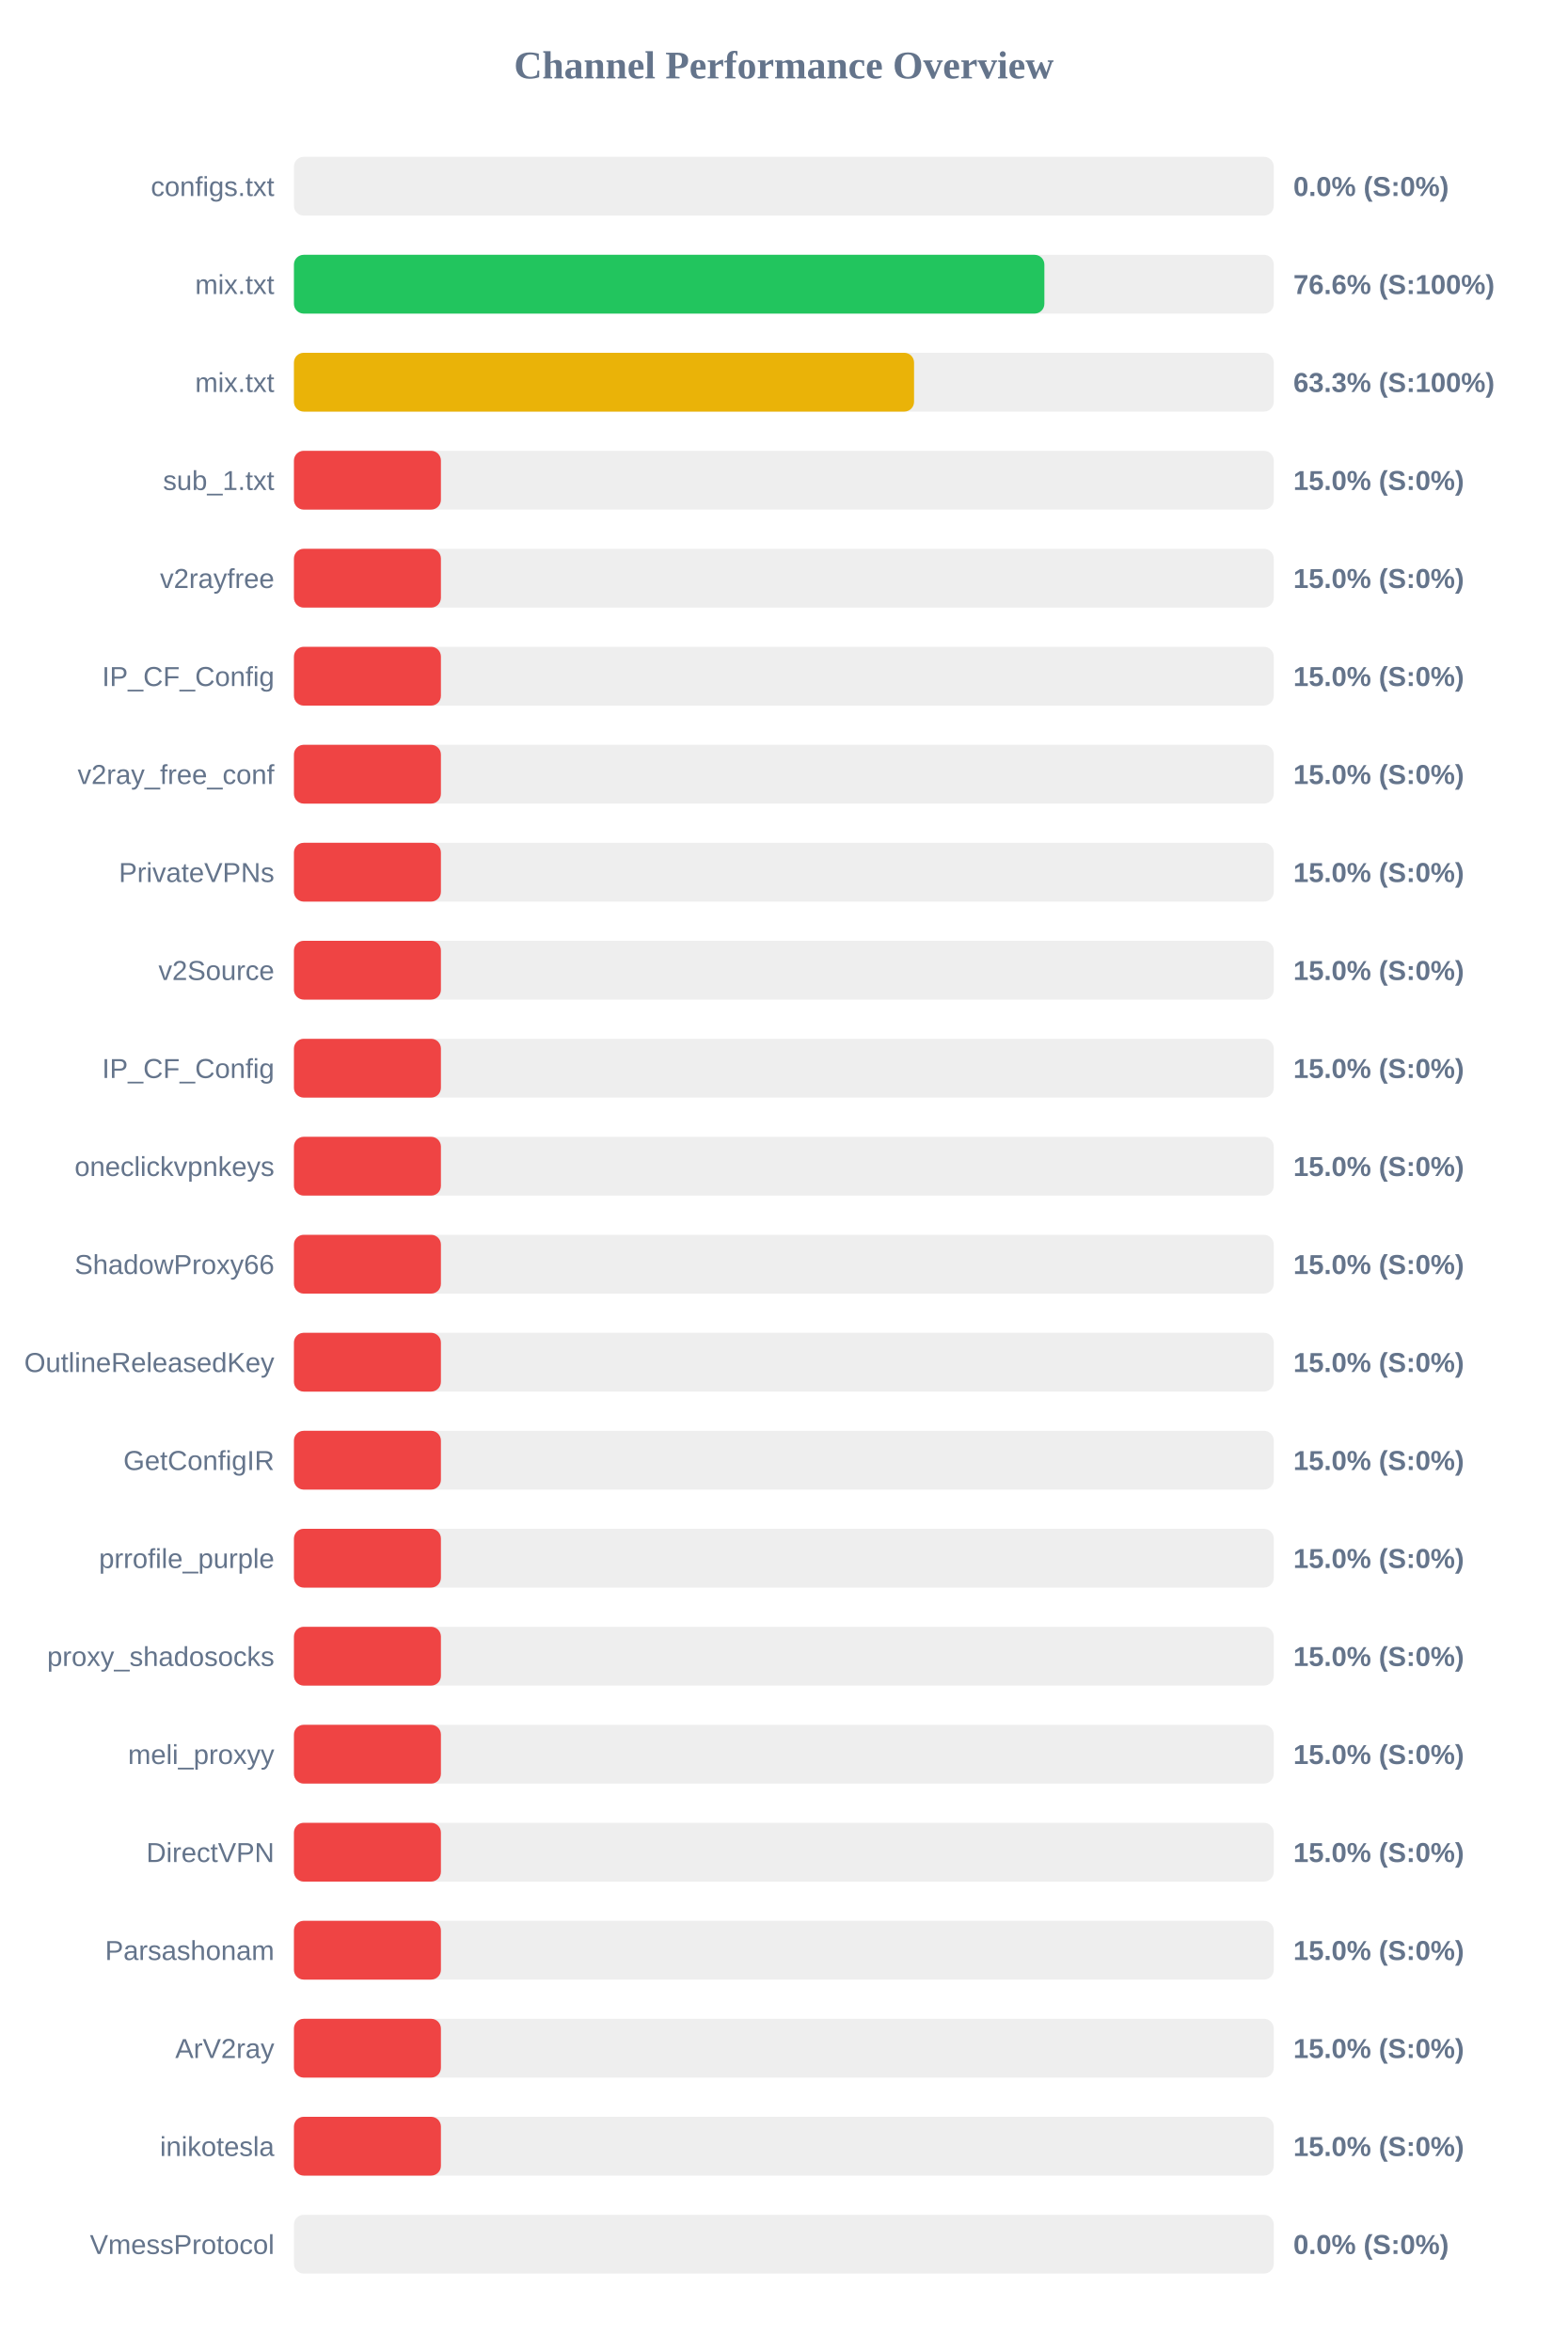
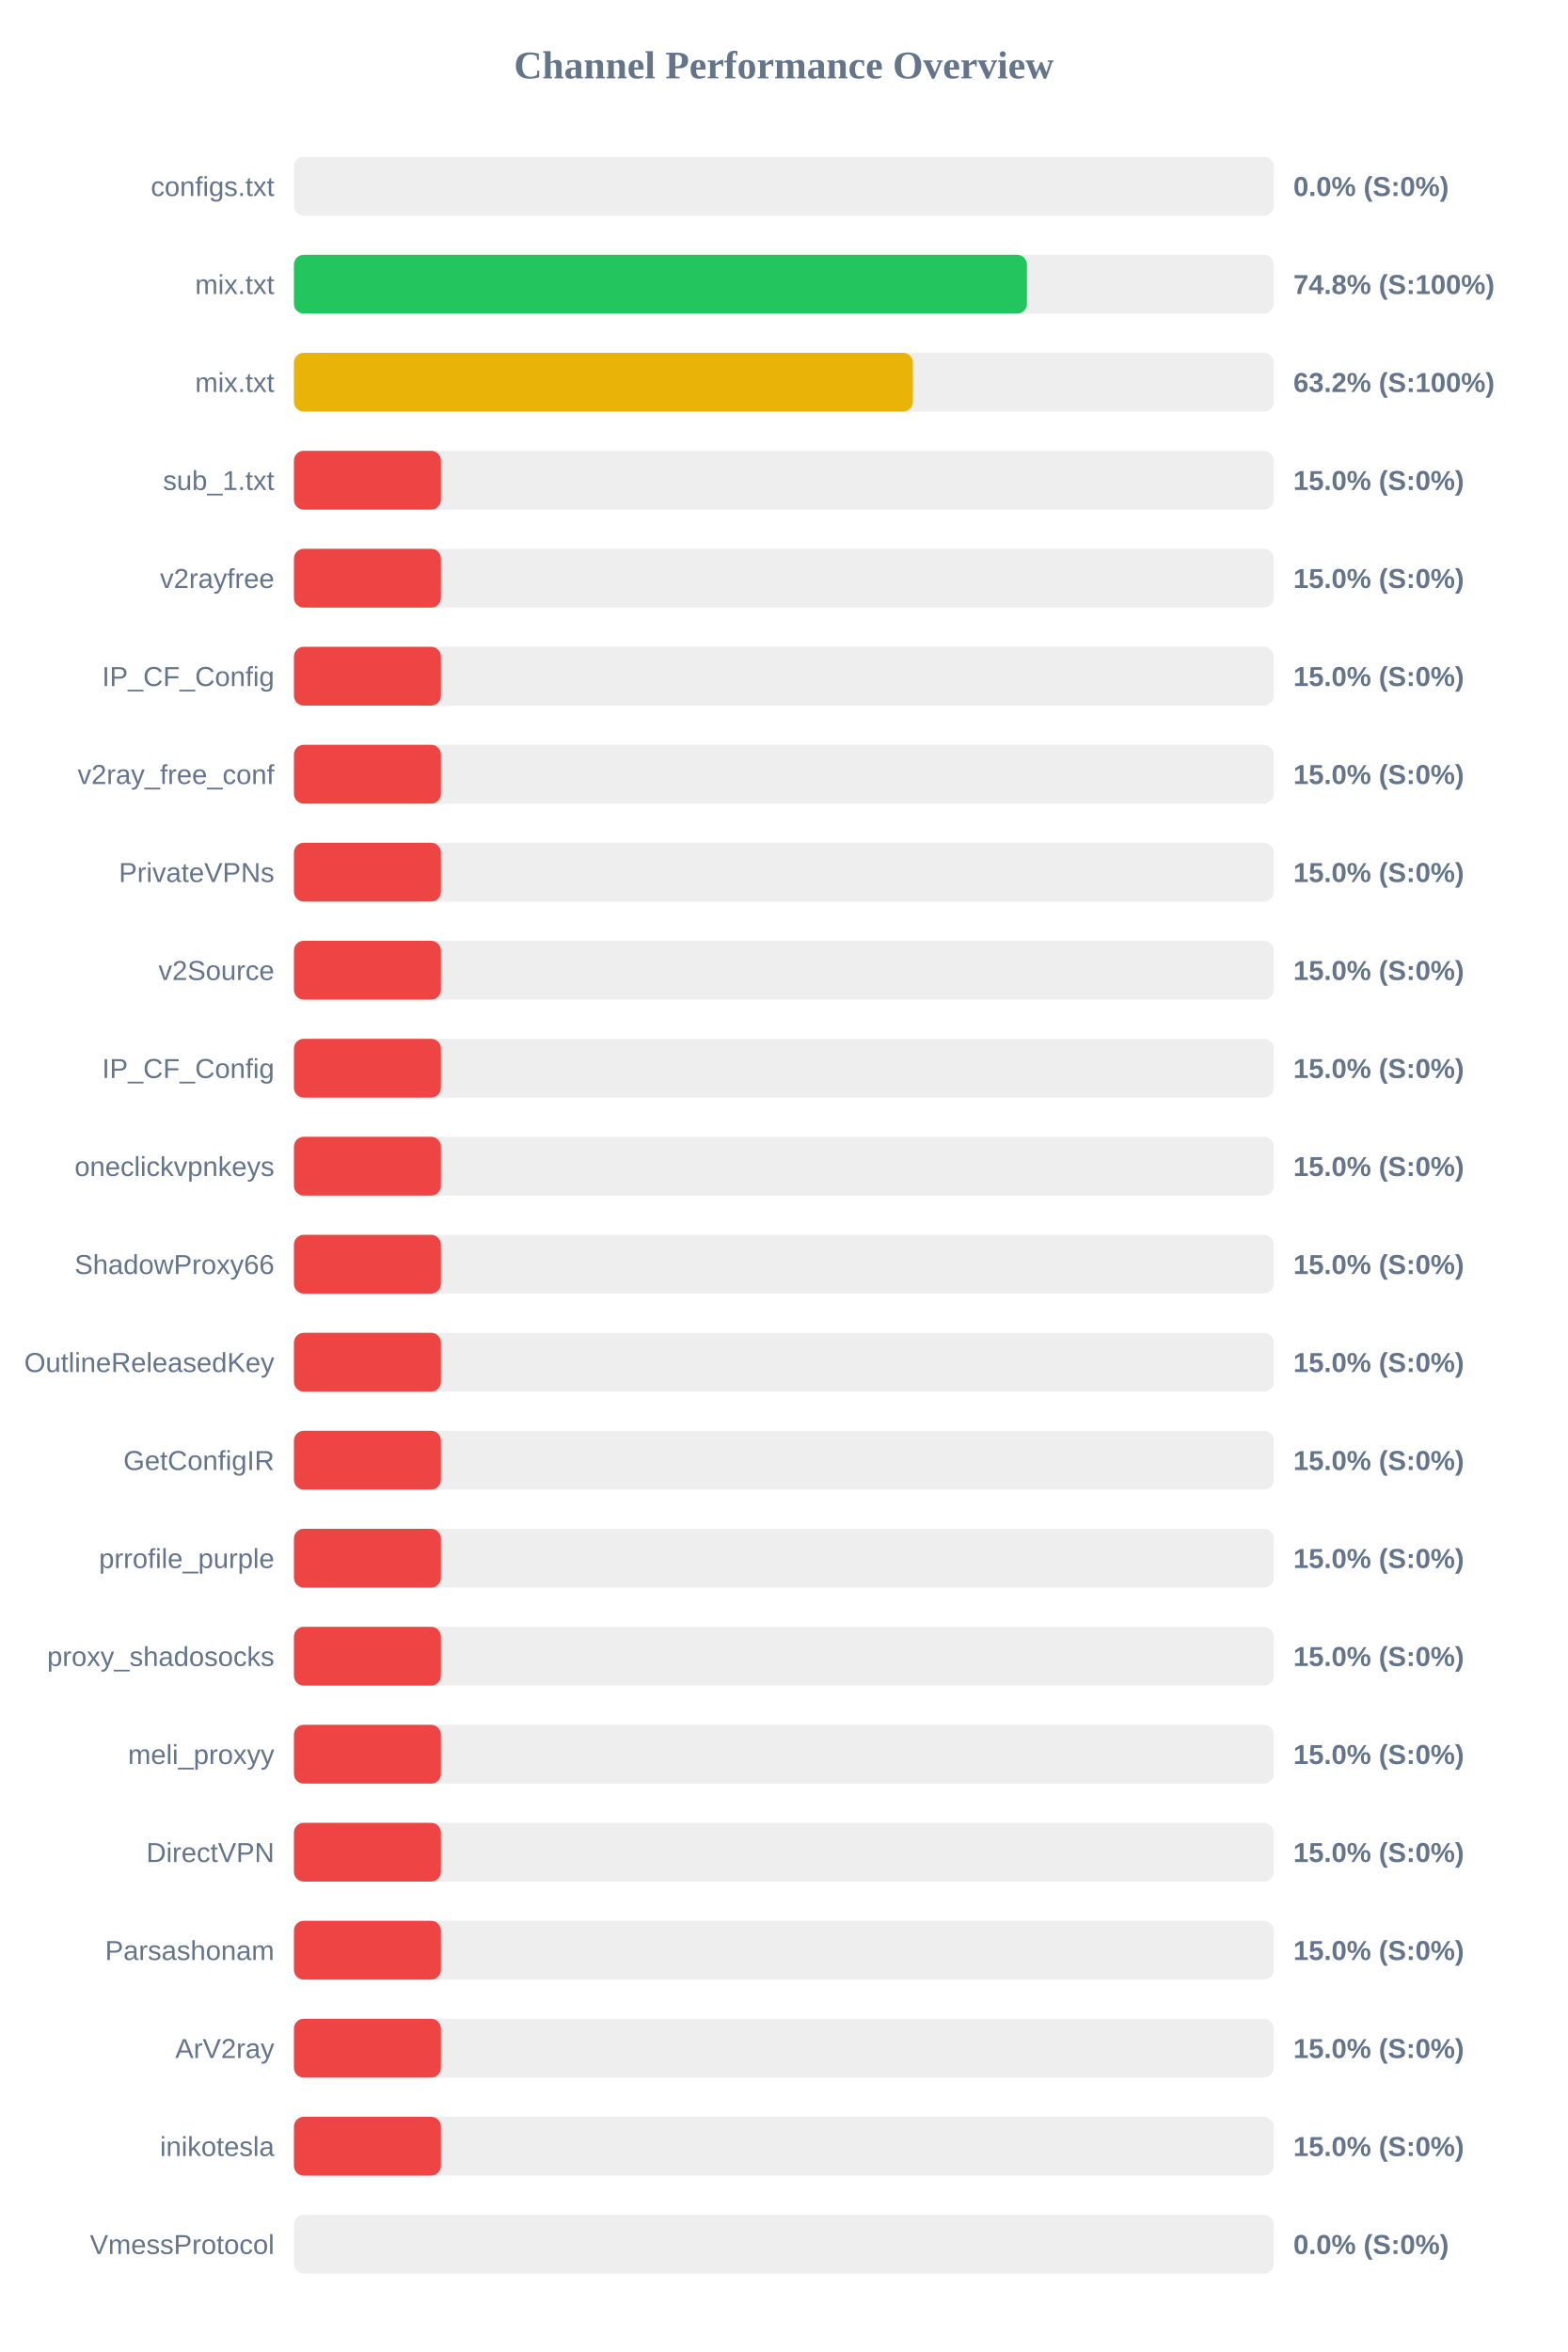
<svg xmlns="http://www.w3.org/2000/svg" width="800" height="1200" version="1.1">
  <style>
        .row { font: 14px Arial; fill: #64748b; }
        .score { font: bold 14px Arial; fill: #64748b; }
    </style>
  <text x="400" y="40" text-anchor="middle" font-size="20px" font-weight="bold" fill="#64748b">Channel Performance Overview</text>
  <rect x="150" y="80" width="500" height="30" fill="#eee" rx="5" />
  <rect x="150" y="80" width="0.0" height="30" fill="#ef4444" rx="5" />
  <text x="140" y="100" text-anchor="end" class="row">configs.txt</text>
  <text x="660" y="100" text-anchor="start" class="score">0.0% (S:0%)</text>
  <rect x="150" y="130" width="500" height="30" fill="#eee" rx="5" />
-   <rect x="150" y="130" width="382.95" height="30" fill="#22c55e" rx="5" />
+   <rect x="150" y="130" width="374.05" height="30" fill="#22c55e" rx="5" />
  <text x="140" y="150" text-anchor="end" class="row">mix.txt</text>
-   <text x="660" y="150" text-anchor="start" class="score">76.6% (S:100%)</text>
+   <text x="660" y="150" text-anchor="start" class="score">74.8% (S:100%)</text>
  <rect x="150" y="180" width="500" height="30" fill="#eee" rx="5" />
-   <rect x="150" y="180" width="316.45" height="30" fill="#eab308" rx="5" />
+   <rect x="150" y="180" width="315.85" height="30" fill="#eab308" rx="5" />
  <text x="140" y="200" text-anchor="end" class="row">mix.txt</text>
-   <text x="660" y="200" text-anchor="start" class="score">63.3% (S:100%)</text>
+   <text x="660" y="200" text-anchor="start" class="score">63.2% (S:100%)</text>
  <rect x="150" y="230" width="500" height="30" fill="#eee" rx="5" />
  <rect x="150" y="230" width="75.0" height="30" fill="#ef4444" rx="5" />
  <text x="140" y="250" text-anchor="end" class="row">sub_1.txt</text>
  <text x="660" y="250" text-anchor="start" class="score">15.0% (S:0%)</text>
  <rect x="150" y="280" width="500" height="30" fill="#eee" rx="5" />
  <rect x="150" y="280" width="75.0" height="30" fill="#ef4444" rx="5" />
  <text x="140" y="300" text-anchor="end" class="row">v2rayfree</text>
  <text x="660" y="300" text-anchor="start" class="score">15.0% (S:0%)</text>
  <rect x="150" y="330" width="500" height="30" fill="#eee" rx="5" />
  <rect x="150" y="330" width="75.0" height="30" fill="#ef4444" rx="5" />
  <text x="140" y="350" text-anchor="end" class="row">IP_CF_Config</text>
  <text x="660" y="350" text-anchor="start" class="score">15.0% (S:0%)</text>
  <rect x="150" y="380" width="500" height="30" fill="#eee" rx="5" />
  <rect x="150" y="380" width="75.0" height="30" fill="#ef4444" rx="5" />
  <text x="140" y="400" text-anchor="end" class="row">v2ray_free_conf</text>
  <text x="660" y="400" text-anchor="start" class="score">15.0% (S:0%)</text>
  <rect x="150" y="430" width="500" height="30" fill="#eee" rx="5" />
  <rect x="150" y="430" width="75.0" height="30" fill="#ef4444" rx="5" />
  <text x="140" y="450" text-anchor="end" class="row">PrivateVPNs</text>
  <text x="660" y="450" text-anchor="start" class="score">15.0% (S:0%)</text>
  <rect x="150" y="480" width="500" height="30" fill="#eee" rx="5" />
  <rect x="150" y="480" width="75.0" height="30" fill="#ef4444" rx="5" />
  <text x="140" y="500" text-anchor="end" class="row">v2Source</text>
  <text x="660" y="500" text-anchor="start" class="score">15.0% (S:0%)</text>
  <rect x="150" y="530" width="500" height="30" fill="#eee" rx="5" />
  <rect x="150" y="530" width="75.0" height="30" fill="#ef4444" rx="5" />
  <text x="140" y="550" text-anchor="end" class="row">IP_CF_Config</text>
  <text x="660" y="550" text-anchor="start" class="score">15.0% (S:0%)</text>
  <rect x="150" y="580" width="500" height="30" fill="#eee" rx="5" />
  <rect x="150" y="580" width="75.0" height="30" fill="#ef4444" rx="5" />
  <text x="140" y="600" text-anchor="end" class="row">oneclickvpnkeys</text>
  <text x="660" y="600" text-anchor="start" class="score">15.0% (S:0%)</text>
  <rect x="150" y="630" width="500" height="30" fill="#eee" rx="5" />
  <rect x="150" y="630" width="75.0" height="30" fill="#ef4444" rx="5" />
  <text x="140" y="650" text-anchor="end" class="row">ShadowProxy66</text>
  <text x="660" y="650" text-anchor="start" class="score">15.0% (S:0%)</text>
  <rect x="150" y="680" width="500" height="30" fill="#eee" rx="5" />
  <rect x="150" y="680" width="75.0" height="30" fill="#ef4444" rx="5" />
  <text x="140" y="700" text-anchor="end" class="row">OutlineReleasedKey</text>
  <text x="660" y="700" text-anchor="start" class="score">15.0% (S:0%)</text>
  <rect x="150" y="730" width="500" height="30" fill="#eee" rx="5" />
  <rect x="150" y="730" width="75.0" height="30" fill="#ef4444" rx="5" />
  <text x="140" y="750" text-anchor="end" class="row">GetConfigIR</text>
  <text x="660" y="750" text-anchor="start" class="score">15.0% (S:0%)</text>
  <rect x="150" y="780" width="500" height="30" fill="#eee" rx="5" />
  <rect x="150" y="780" width="75.0" height="30" fill="#ef4444" rx="5" />
  <text x="140" y="800" text-anchor="end" class="row">prrofile_purple</text>
  <text x="660" y="800" text-anchor="start" class="score">15.0% (S:0%)</text>
  <rect x="150" y="830" width="500" height="30" fill="#eee" rx="5" />
  <rect x="150" y="830" width="75.0" height="30" fill="#ef4444" rx="5" />
  <text x="140" y="850" text-anchor="end" class="row">proxy_shadosocks</text>
  <text x="660" y="850" text-anchor="start" class="score">15.0% (S:0%)</text>
  <rect x="150" y="880" width="500" height="30" fill="#eee" rx="5" />
  <rect x="150" y="880" width="75.0" height="30" fill="#ef4444" rx="5" />
  <text x="140" y="900" text-anchor="end" class="row">meli_proxyy</text>
  <text x="660" y="900" text-anchor="start" class="score">15.0% (S:0%)</text>
  <rect x="150" y="930" width="500" height="30" fill="#eee" rx="5" />
  <rect x="150" y="930" width="75.0" height="30" fill="#ef4444" rx="5" />
  <text x="140" y="950" text-anchor="end" class="row">DirectVPN</text>
  <text x="660" y="950" text-anchor="start" class="score">15.0% (S:0%)</text>
  <rect x="150" y="980" width="500" height="30" fill="#eee" rx="5" />
  <rect x="150" y="980" width="75.0" height="30" fill="#ef4444" rx="5" />
  <text x="140" y="1000" text-anchor="end" class="row">Parsashonam</text>
  <text x="660" y="1000" text-anchor="start" class="score">15.0% (S:0%)</text>
  <rect x="150" y="1030" width="500" height="30" fill="#eee" rx="5" />
  <rect x="150" y="1030" width="75.0" height="30" fill="#ef4444" rx="5" />
  <text x="140" y="1050" text-anchor="end" class="row">ArV2ray</text>
  <text x="660" y="1050" text-anchor="start" class="score">15.0% (S:0%)</text>
  <rect x="150" y="1080" width="500" height="30" fill="#eee" rx="5" />
  <rect x="150" y="1080" width="75.0" height="30" fill="#ef4444" rx="5" />
  <text x="140" y="1100" text-anchor="end" class="row">inikotesla</text>
  <text x="660" y="1100" text-anchor="start" class="score">15.0% (S:0%)</text>
  <rect x="150" y="1130" width="500" height="30" fill="#eee" rx="5" />
  <rect x="150" y="1130" width="0.0" height="30" fill="#ef4444" rx="5" />
  <text x="140" y="1150" text-anchor="end" class="row">VmessProtocol</text>
  <text x="660" y="1150" text-anchor="start" class="score">0.0% (S:0%)</text>
</svg>
